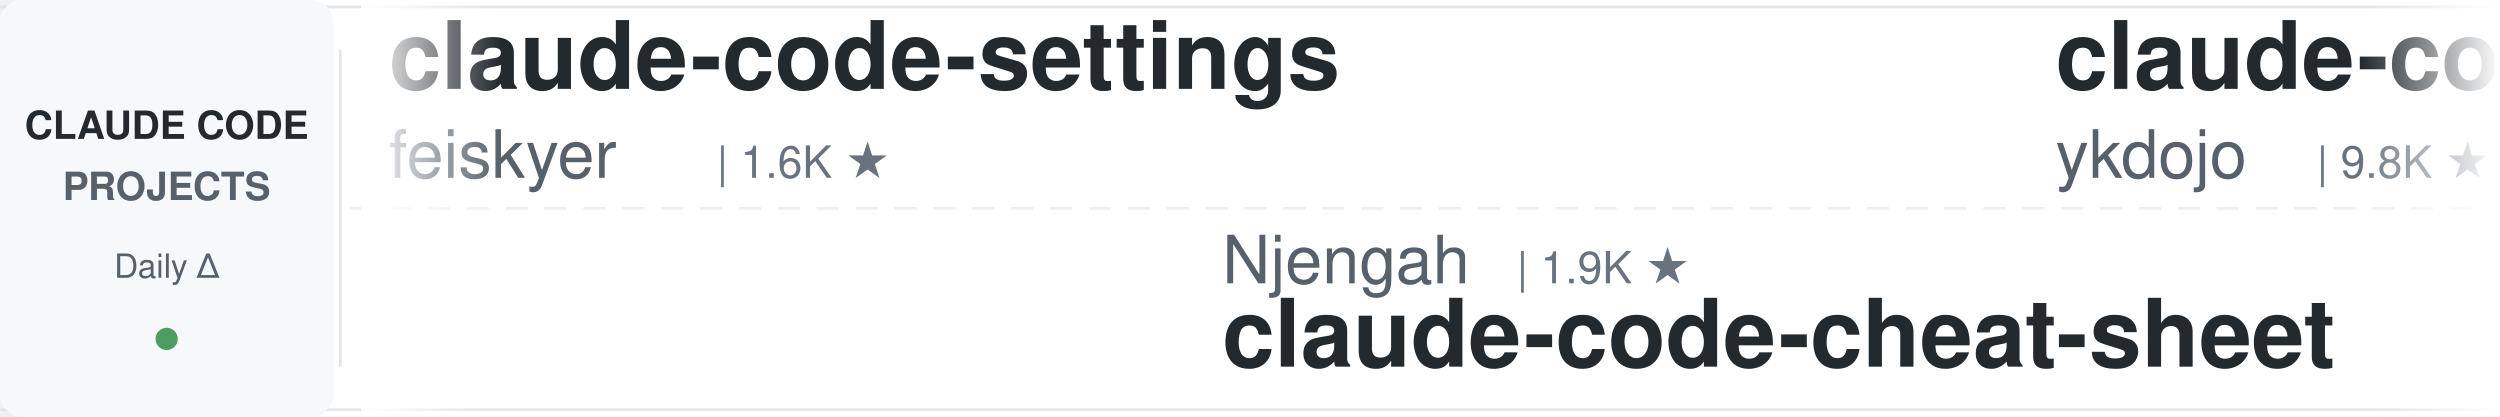
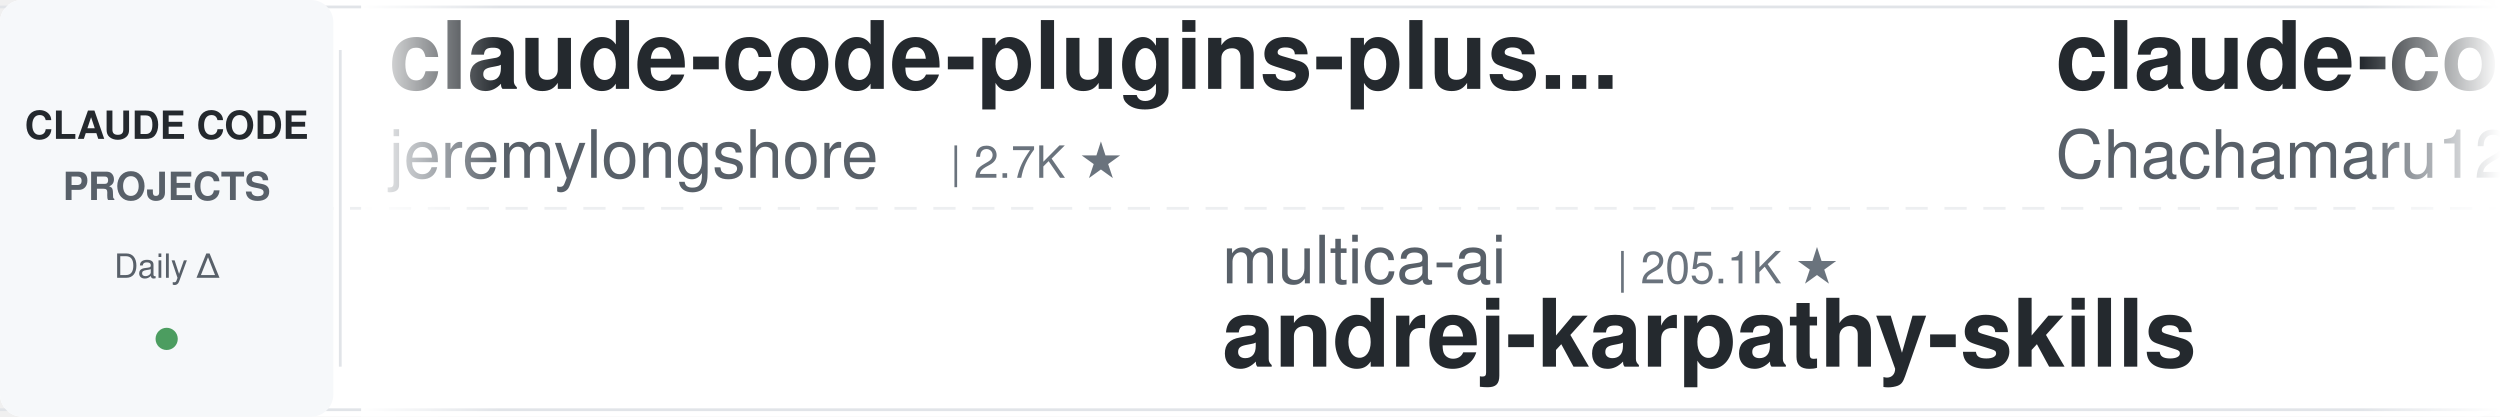
<svg xmlns="http://www.w3.org/2000/svg" width="900" height="150">
  <defs>
    <linearGradient id="leftFade" x1="0%" y1="0%" x2="100%" y2="0%">
      <stop offset="0%" style="stop-color:#ffffff;stop-opacity:1" />
      <stop offset="100%" style="stop-color:#ffffff;stop-opacity:0" />
    </linearGradient>
    <linearGradient id="rightFade" x1="0%" y1="0%" x2="100%" y2="0%">
      <stop offset="0%" style="stop-color:#ffffff;stop-opacity:0" />
      <stop offset="100%" style="stop-color:#ffffff;stop-opacity:1" />
    </linearGradient>
  </defs>
  <rect width="900" height="150" fill="#ffffff" rx="8" />
  <rect x="0" y="2" width="900" height="1" fill="#e1e4e8" />
  <rect x="0" y="147" width="900" height="1" fill="#e1e4e8" />
  <line x1="0" y1="75" x2="900" y2="75" stroke="#e1e4e8" stroke-width="1" stroke-dasharray="8 6" opacity="0.6" />
  <rect x="0" y="0" width="120" height="150" fill="#f6f8fa" rx="8" />
  <text x="60" y="50" font-family="-apple-system, BlinkMacSystemFont, 'Segoe UI', Helvetica, Arial, sans-serif" font-size="14" font-weight="600" fill="#24292e" text-anchor="middle">CLAUDE CODE</text>
  <text x="60" y="72" font-family="-apple-system, BlinkMacSystemFont, 'Segoe UI', Helvetica, Arial, sans-serif" font-size="14" font-weight="600" fill="#586069" text-anchor="middle">PROJECTS</text>
  <text x="60" y="100" font-family="-apple-system, BlinkMacSystemFont, 'Segoe UI', Helvetica, Arial, sans-serif" font-size="12" font-weight="500" fill="#586069" text-anchor="middle">Daily Δ</text>
  <circle cx="60" cy="122" r="4" fill="#22863a" opacity="0.8" />
  <rect x="122" y="18" width="1" height="114" fill="#e1e4e8" />
  <clipPath id="tickerClip">
    <rect x="130" y="0" width="770" height="150" />
  </clipPath>
  <g clip-path="url(#tickerClip)">
    <g id="tickerItems">
      <animateTransform attributeName="transform" attributeType="XML" type="translate" from="0 0" to="-3000 0" dur="54s" repeatCount="indefinite" />
      <g transform="translate(0, 0)">
-         <text x="140" y="32" font-family="-apple-system, BlinkMacSystemFont, 'Segoe UI', Helvetica, Arial, sans-serif" font-size="34" font-weight="600" fill="#24292e">claude-code-settings</text>
-         <text x="140" y="64" font-family="-apple-system, BlinkMacSystemFont, 'Segoe UI', Helvetica, Arial, sans-serif" font-size="24" font-weight="400" fill="#586069">feiskyer</text>
-         <text x="258" y="64" font-family="-apple-system, BlinkMacSystemFont, 'Segoe UI', Helvetica, Arial, sans-serif" font-size="16" font-weight="500" fill="#6a737d">| 1.6K ★</text>
+         <text x="140" y="32" font-family="-apple-system, BlinkMacSystemFont, 'Segoe UI', Helvetica, Arial, sans-serif" font-size="34" font-weight="600" fill="#24292e">claude-code-plugins-plus...</text>
+         <text x="140" y="64" font-family="-apple-system, BlinkMacSystemFont, 'Segoe UI', Helvetica, Arial, sans-serif" font-size="24" font-weight="400" fill="#586069">jeremylongshore</text>
+         <text x="342" y="64" font-family="-apple-system, BlinkMacSystemFont, 'Segoe UI', Helvetica, Arial, sans-serif" font-size="16" font-weight="500" fill="#6a737d">| 2.7K ★</text>
      </g>
      <g transform="translate(300, 0)">
-         <text x="140" y="102" font-family="-apple-system, BlinkMacSystemFont, 'Segoe UI', Helvetica, Arial, sans-serif" font-size="24" font-weight="400" fill="#586069">Njengah</text>
-         <text x="246" y="102" font-family="-apple-system, BlinkMacSystemFont, 'Segoe UI', Helvetica, Arial, sans-serif" font-size="16" font-weight="500" fill="#6a737d">| 1.9K ★</text>
-         <text x="140" y="132" font-family="-apple-system, BlinkMacSystemFont, 'Segoe UI', Helvetica, Arial, sans-serif" font-size="34" font-weight="600" fill="#24292e">claude-code-cheat-sheet</text>
+         <text x="140" y="102" font-family="-apple-system, BlinkMacSystemFont, 'Segoe UI', Helvetica, Arial, sans-serif" font-size="24" font-weight="400" fill="#586069">multica-ai</text>
+         <text x="282" y="102" font-family="-apple-system, BlinkMacSystemFont, 'Segoe UI', Helvetica, Arial, sans-serif" font-size="16" font-weight="500" fill="#6a737d">| 205.1K ★</text>
+         <text x="140" y="132" font-family="-apple-system, BlinkMacSystemFont, 'Segoe UI', Helvetica, Arial, sans-serif" font-size="34" font-weight="600" fill="#24292e">andrej-karpathy-skills</text>
      </g>
      <g transform="translate(600, 0)">
-         <text x="140" y="32" font-family="-apple-system, BlinkMacSystemFont, 'Segoe UI', Helvetica, Arial, sans-serif" font-size="34" font-weight="600" fill="#24292e">claude-code-tips</text>
-         <text x="140" y="64" font-family="-apple-system, BlinkMacSystemFont, 'Segoe UI', Helvetica, Arial, sans-serif" font-size="24" font-weight="400" fill="#586069">ykdojo</text>
-         <text x="234" y="64" font-family="-apple-system, BlinkMacSystemFont, 'Segoe UI', Helvetica, Arial, sans-serif" font-size="16" font-weight="500" fill="#6a737d">| 9.8K ★</text>
+         <text x="140" y="32" font-family="-apple-system, BlinkMacSystemFont, 'Segoe UI', Helvetica, Arial, sans-serif" font-size="34" font-weight="600" fill="#24292e">claude-code-harness</text>
+         <text x="140" y="64" font-family="-apple-system, BlinkMacSystemFont, 'Segoe UI', Helvetica, Arial, sans-serif" font-size="24" font-weight="400" fill="#586069">Chachamaru127</text>
+         <text x="318" y="64" font-family="-apple-system, BlinkMacSystemFont, 'Segoe UI', Helvetica, Arial, sans-serif" font-size="16" font-weight="500" fill="#6a737d">| 3.1K ★</text>
      </g>
      <g transform="translate(900, 0)">
-         <text x="140" y="102" font-family="-apple-system, BlinkMacSystemFont, 'Segoe UI', Helvetica, Arial, sans-serif" font-size="24" font-weight="400" fill="#586069">lintsinghua</text>
-         <text x="294" y="102" font-family="-apple-system, BlinkMacSystemFont, 'Segoe UI', Helvetica, Arial, sans-serif" font-size="16" font-weight="500" fill="#6a737d">| 4.1K ★</text>
-         <text x="140" y="132" font-family="-apple-system, BlinkMacSystemFont, 'Segoe UI', Helvetica, Arial, sans-serif" font-size="34" font-weight="600" fill="#24292e">claude-code-book</text>
+         <text x="140" y="102" font-family="-apple-system, BlinkMacSystemFont, 'Segoe UI', Helvetica, Arial, sans-serif" font-size="24" font-weight="400" fill="#586069">xu-xiang</text>
+         <text x="258" y="102" font-family="-apple-system, BlinkMacSystemFont, 'Segoe UI', Helvetica, Arial, sans-serif" font-size="16" font-weight="500" fill="#6a737d">| 1.9K ★</text>
+         <text x="140" y="132" font-family="-apple-system, BlinkMacSystemFont, 'Segoe UI', Helvetica, Arial, sans-serif" font-size="34" font-weight="600" fill="#24292e">everything-claude-code-z...</text>
      </g>
      <g transform="translate(1200, 0)">
-         <text x="140" y="32" font-family="-apple-system, BlinkMacSystemFont, 'Segoe UI', Helvetica, Arial, sans-serif" font-size="34" font-weight="600" fill="#24292e">free-claude-code</text>
-         <text x="140" y="64" font-family="-apple-system, BlinkMacSystemFont, 'Segoe UI', Helvetica, Arial, sans-serif" font-size="24" font-weight="400" fill="#586069">Alishahryar1</text>
-         <text x="306" y="64" font-family="-apple-system, BlinkMacSystemFont, 'Segoe UI', Helvetica, Arial, sans-serif" font-size="16" font-weight="500" fill="#6a737d">| 46.5K ★</text>
+         <text x="140" y="32" font-family="-apple-system, BlinkMacSystemFont, 'Segoe UI', Helvetica, Arial, sans-serif" font-size="34" font-weight="600" fill="#24292e">ClaudeCodeAgents</text>
+         <text x="140" y="64" font-family="-apple-system, BlinkMacSystemFont, 'Segoe UI', Helvetica, Arial, sans-serif" font-size="24" font-weight="400" fill="#586069">darcyegb</text>
+         <text x="258" y="64" font-family="-apple-system, BlinkMacSystemFont, 'Segoe UI', Helvetica, Arial, sans-serif" font-size="16" font-weight="500" fill="#6a737d">| 760 ★</text>
      </g>
      <g transform="translate(1500, 0)">
-         <text x="140" y="102" font-family="-apple-system, BlinkMacSystemFont, 'Segoe UI', Helvetica, Arial, sans-serif" font-size="24" font-weight="400" fill="#586069">andrew-kramer-inno</text>
-         <text x="378" y="102" font-family="-apple-system, BlinkMacSystemFont, 'Segoe UI', Helvetica, Arial, sans-serif" font-size="16" font-weight="500" fill="#6a737d">| 594 ★</text>
-         <text x="140" y="132" font-family="-apple-system, BlinkMacSystemFont, 'Segoe UI', Helvetica, Arial, sans-serif" font-size="34" font-weight="600" fill="#24292e">claude-code-source-build</text>
+         <text x="140" y="102" font-family="-apple-system, BlinkMacSystemFont, 'Segoe UI', Helvetica, Arial, sans-serif" font-size="24" font-weight="400" fill="#586069">daymade</text>
+         <text x="246" y="102" font-family="-apple-system, BlinkMacSystemFont, 'Segoe UI', Helvetica, Arial, sans-serif" font-size="16" font-weight="500" fill="#6a737d">| 1.3K ★</text>
+         <text x="140" y="132" font-family="-apple-system, BlinkMacSystemFont, 'Segoe UI', Helvetica, Arial, sans-serif" font-size="34" font-weight="600" fill="#24292e">claude-code-skills</text>
      </g>
      <g transform="translate(1800, 0)">
-         <text x="140" y="32" font-family="-apple-system, BlinkMacSystemFont, 'Segoe UI', Helvetica, Arial, sans-serif" font-size="34" font-weight="600" fill="#24292e">Claude-Code-Usage-Monito...</text>
-         <text x="140" y="64" font-family="-apple-system, BlinkMacSystemFont, 'Segoe UI', Helvetica, Arial, sans-serif" font-size="24" font-weight="400" fill="#586069">Maciek-roboblog</text>
-         <text x="342" y="64" font-family="-apple-system, BlinkMacSystemFont, 'Segoe UI', Helvetica, Arial, sans-serif" font-size="16" font-weight="500" fill="#6a737d">| 8.6K ★</text>
+         <text x="140" y="32" font-family="-apple-system, BlinkMacSystemFont, 'Segoe UI', Helvetica, Arial, sans-serif" font-size="34" font-weight="600" fill="#24292e">claude-code-source</text>
+         <text x="140" y="64" font-family="-apple-system, BlinkMacSystemFont, 'Segoe UI', Helvetica, Arial, sans-serif" font-size="24" font-weight="400" fill="#586069">hangsman</text>
+         <text x="258" y="64" font-family="-apple-system, BlinkMacSystemFont, 'Segoe UI', Helvetica, Arial, sans-serif" font-size="16" font-weight="500" fill="#6a737d">| 790 ★</text>
      </g>
      <g transform="translate(2100, 0)">
-         <text x="140" y="102" font-family="-apple-system, BlinkMacSystemFont, 'Segoe UI', Helvetica, Arial, sans-serif" font-size="24" font-weight="400" fill="#586069">digitalsamba</text>
-         <text x="306" y="102" font-family="-apple-system, BlinkMacSystemFont, 'Segoe UI', Helvetica, Arial, sans-serif" font-size="16" font-weight="500" fill="#6a737d">| 2.0K ★</text>
-         <text x="140" y="132" font-family="-apple-system, BlinkMacSystemFont, 'Segoe UI', Helvetica, Arial, sans-serif" font-size="34" font-weight="600" fill="#24292e">claude-code-video-toolki...</text>
+         <text x="140" y="102" font-family="-apple-system, BlinkMacSystemFont, 'Segoe UI', Helvetica, Arial, sans-serif" font-size="24" font-weight="400" fill="#586069">nicedreamzapp</text>
+         <text x="318" y="102" font-family="-apple-system, BlinkMacSystemFont, 'Segoe UI', Helvetica, Arial, sans-serif" font-size="16" font-weight="500" fill="#6a737d">| 3.2K ★</text>
+         <text x="140" y="132" font-family="-apple-system, BlinkMacSystemFont, 'Segoe UI', Helvetica, Arial, sans-serif" font-size="34" font-weight="600" fill="#24292e">claude-code-local</text>
      </g>
      <g transform="translate(2400, 0)">
-         <text x="140" y="32" font-family="-apple-system, BlinkMacSystemFont, 'Segoe UI', Helvetica, Arial, sans-serif" font-size="34" font-weight="600" fill="#24292e">claude-code-guide</text>
-         <text x="140" y="64" font-family="-apple-system, BlinkMacSystemFont, 'Segoe UI', Helvetica, Arial, sans-serif" font-size="24" font-weight="400" fill="#586069">zebbern</text>
-         <text x="246" y="64" font-family="-apple-system, BlinkMacSystemFont, 'Segoe UI', Helvetica, Arial, sans-serif" font-size="16" font-weight="500" fill="#6a737d">| 4.6K ★</text>
+         <text x="140" y="32" font-family="-apple-system, BlinkMacSystemFont, 'Segoe UI', Helvetica, Arial, sans-serif" font-size="34" font-weight="600" fill="#24292e">claude-code-book</text>
+         <text x="140" y="64" font-family="-apple-system, BlinkMacSystemFont, 'Segoe UI', Helvetica, Arial, sans-serif" font-size="24" font-weight="400" fill="#586069">lintsinghua</text>
+         <text x="294" y="64" font-family="-apple-system, BlinkMacSystemFont, 'Segoe UI', Helvetica, Arial, sans-serif" font-size="16" font-weight="500" fill="#6a737d">| 4.1K ★</text>
      </g>
      <g transform="translate(2700, 0)">
-         <text x="140" y="102" font-family="-apple-system, BlinkMacSystemFont, 'Segoe UI', Helvetica, Arial, sans-serif" font-size="24" font-weight="400" fill="#586069">krusemediallc</text>
-         <text x="318" y="102" font-family="-apple-system, BlinkMacSystemFont, 'Segoe UI', Helvetica, Arial, sans-serif" font-size="16" font-weight="500" fill="#6a737d">| 1.4K ★</text>
-         <text x="140" y="132" font-family="-apple-system, BlinkMacSystemFont, 'Segoe UI', Helvetica, Arial, sans-serif" font-size="34" font-weight="600" fill="#24292e">arcads-claude-code</text>
+         <text x="140" y="102" font-family="-apple-system, BlinkMacSystemFont, 'Segoe UI', Helvetica, Arial, sans-serif" font-size="24" font-weight="400" fill="#586069">Yeachan-Heo</text>
+         <text x="294" y="102" font-family="-apple-system, BlinkMacSystemFont, 'Segoe UI', Helvetica, Arial, sans-serif" font-size="16" font-weight="500" fill="#6a737d">| 38.7K ★</text>
+         <text x="140" y="132" font-family="-apple-system, BlinkMacSystemFont, 'Segoe UI', Helvetica, Arial, sans-serif" font-size="34" font-weight="600" fill="#24292e">oh-my-claudecode</text>
      </g>
      <g transform="translate(3000, 0)">
-         <text x="140" y="32" font-family="-apple-system, BlinkMacSystemFont, 'Segoe UI', Helvetica, Arial, sans-serif" font-size="34" font-weight="600" fill="#24292e">claude-code-settings</text>
-         <text x="140" y="64" font-family="-apple-system, BlinkMacSystemFont, 'Segoe UI', Helvetica, Arial, sans-serif" font-size="24" font-weight="400" fill="#586069">feiskyer</text>
-         <text x="258" y="64" font-family="-apple-system, BlinkMacSystemFont, 'Segoe UI', Helvetica, Arial, sans-serif" font-size="16" font-weight="500" fill="#6a737d">| 1.6K ★</text>
+         <text x="140" y="32" font-family="-apple-system, BlinkMacSystemFont, 'Segoe UI', Helvetica, Arial, sans-serif" font-size="34" font-weight="600" fill="#24292e">claude-code-plugins-plus...</text>
+         <text x="140" y="64" font-family="-apple-system, BlinkMacSystemFont, 'Segoe UI', Helvetica, Arial, sans-serif" font-size="24" font-weight="400" fill="#586069">jeremylongshore</text>
+         <text x="342" y="64" font-family="-apple-system, BlinkMacSystemFont, 'Segoe UI', Helvetica, Arial, sans-serif" font-size="16" font-weight="500" fill="#6a737d">| 2.7K ★</text>
      </g>
      <g transform="translate(3300, 0)">
-         <text x="140" y="102" font-family="-apple-system, BlinkMacSystemFont, 'Segoe UI', Helvetica, Arial, sans-serif" font-size="24" font-weight="400" fill="#586069">Njengah</text>
-         <text x="246" y="102" font-family="-apple-system, BlinkMacSystemFont, 'Segoe UI', Helvetica, Arial, sans-serif" font-size="16" font-weight="500" fill="#6a737d">| 1.9K ★</text>
-         <text x="140" y="132" font-family="-apple-system, BlinkMacSystemFont, 'Segoe UI', Helvetica, Arial, sans-serif" font-size="34" font-weight="600" fill="#24292e">claude-code-cheat-sheet</text>
+         <text x="140" y="102" font-family="-apple-system, BlinkMacSystemFont, 'Segoe UI', Helvetica, Arial, sans-serif" font-size="24" font-weight="400" fill="#586069">multica-ai</text>
+         <text x="282" y="102" font-family="-apple-system, BlinkMacSystemFont, 'Segoe UI', Helvetica, Arial, sans-serif" font-size="16" font-weight="500" fill="#6a737d">| 205.1K ★</text>
+         <text x="140" y="132" font-family="-apple-system, BlinkMacSystemFont, 'Segoe UI', Helvetica, Arial, sans-serif" font-size="34" font-weight="600" fill="#24292e">andrej-karpathy-skills</text>
      </g>
      <g transform="translate(3600, 0)">
-         <text x="140" y="32" font-family="-apple-system, BlinkMacSystemFont, 'Segoe UI', Helvetica, Arial, sans-serif" font-size="34" font-weight="600" fill="#24292e">claude-code-tips</text>
-         <text x="140" y="64" font-family="-apple-system, BlinkMacSystemFont, 'Segoe UI', Helvetica, Arial, sans-serif" font-size="24" font-weight="400" fill="#586069">ykdojo</text>
-         <text x="234" y="64" font-family="-apple-system, BlinkMacSystemFont, 'Segoe UI', Helvetica, Arial, sans-serif" font-size="16" font-weight="500" fill="#6a737d">| 9.8K ★</text>
+         <text x="140" y="32" font-family="-apple-system, BlinkMacSystemFont, 'Segoe UI', Helvetica, Arial, sans-serif" font-size="34" font-weight="600" fill="#24292e">claude-code-harness</text>
+         <text x="140" y="64" font-family="-apple-system, BlinkMacSystemFont, 'Segoe UI', Helvetica, Arial, sans-serif" font-size="24" font-weight="400" fill="#586069">Chachamaru127</text>
+         <text x="318" y="64" font-family="-apple-system, BlinkMacSystemFont, 'Segoe UI', Helvetica, Arial, sans-serif" font-size="16" font-weight="500" fill="#6a737d">| 3.1K ★</text>
      </g>
      <g transform="translate(3900, 0)">
-         <text x="140" y="102" font-family="-apple-system, BlinkMacSystemFont, 'Segoe UI', Helvetica, Arial, sans-serif" font-size="24" font-weight="400" fill="#586069">lintsinghua</text>
-         <text x="294" y="102" font-family="-apple-system, BlinkMacSystemFont, 'Segoe UI', Helvetica, Arial, sans-serif" font-size="16" font-weight="500" fill="#6a737d">| 4.1K ★</text>
-         <text x="140" y="132" font-family="-apple-system, BlinkMacSystemFont, 'Segoe UI', Helvetica, Arial, sans-serif" font-size="34" font-weight="600" fill="#24292e">claude-code-book</text>
+         <text x="140" y="102" font-family="-apple-system, BlinkMacSystemFont, 'Segoe UI', Helvetica, Arial, sans-serif" font-size="24" font-weight="400" fill="#586069">xu-xiang</text>
+         <text x="258" y="102" font-family="-apple-system, BlinkMacSystemFont, 'Segoe UI', Helvetica, Arial, sans-serif" font-size="16" font-weight="500" fill="#6a737d">| 1.9K ★</text>
+         <text x="140" y="132" font-family="-apple-system, BlinkMacSystemFont, 'Segoe UI', Helvetica, Arial, sans-serif" font-size="34" font-weight="600" fill="#24292e">everything-claude-code-z...</text>
      </g>
    </g>
  </g>
  <rect x="130" y="0" width="50" height="150" fill="url(#leftFade)" />
  <rect x="850" y="0" width="50" height="150" fill="url(#rightFade)" />
</svg>
